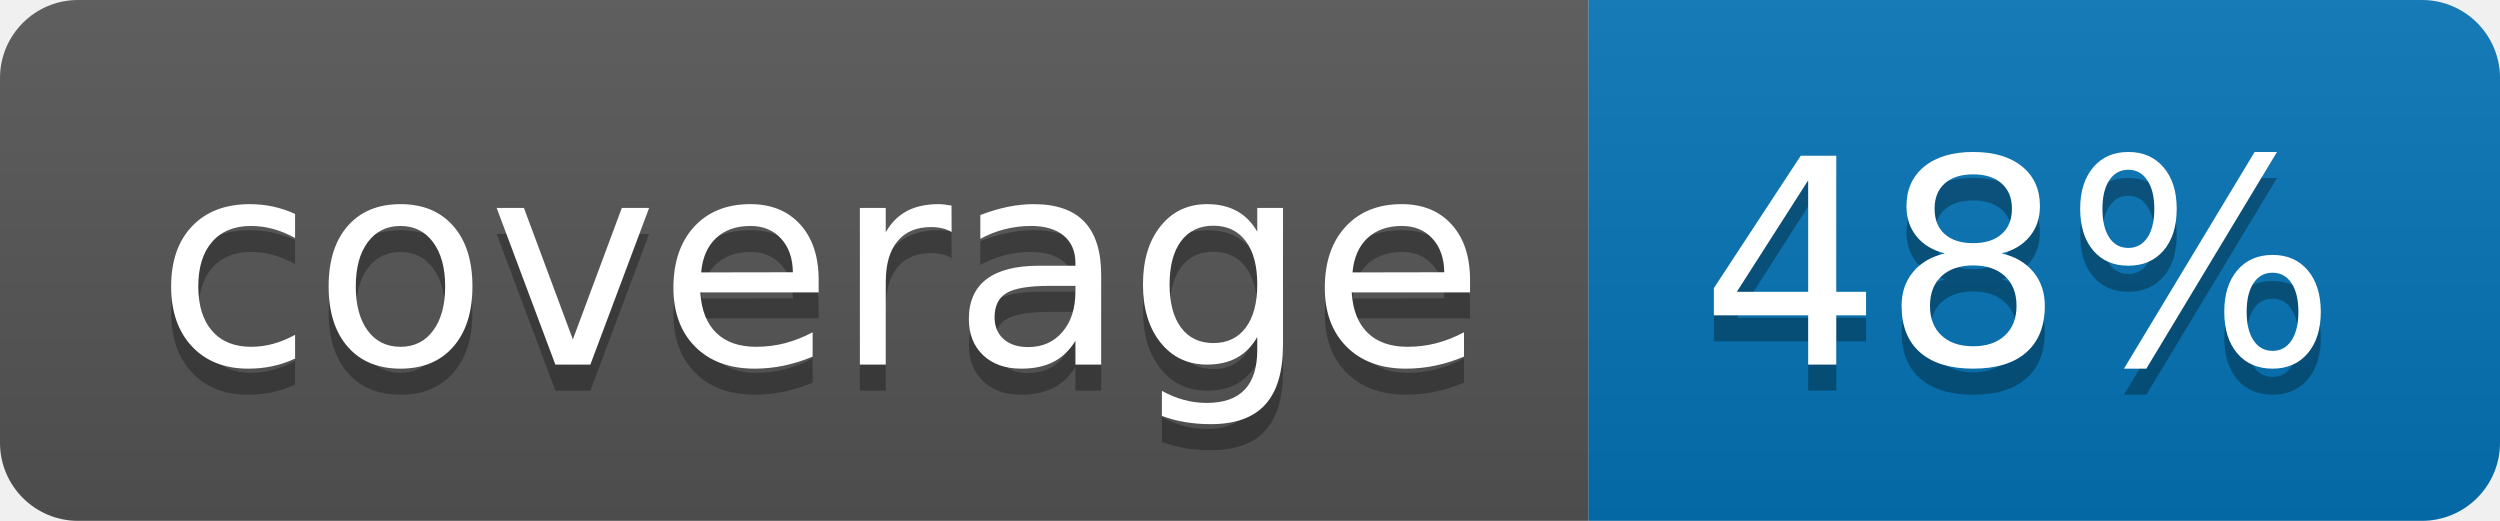
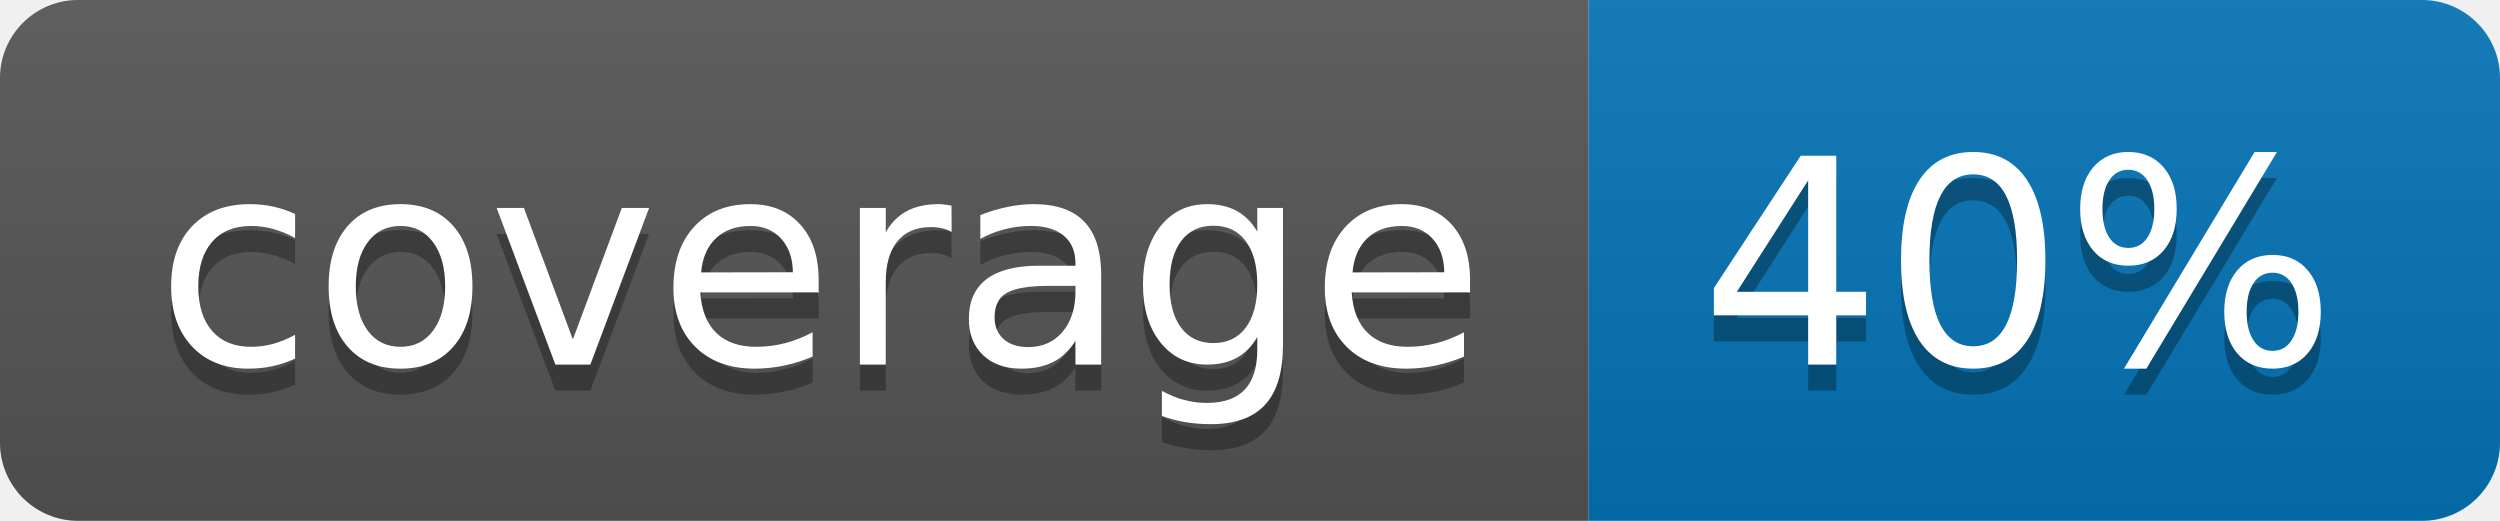
<svg xmlns="http://www.w3.org/2000/svg" width="96" height="20">
  <linearGradient id="b" x2="0" y2="100%">
    <stop offset="0" stop-color="#bbb" stop-opacity=".1" />
    <stop offset="1" stop-opacity=".1" />
  </linearGradient>
  <clipPath id="a">
    <rect width="96" height="20" rx="3" fill="#fff" />
  </clipPath>
  <g clip-path="url(#a)">
    <path fill="#555" d="M0 0h61v20H0z" />
    <path fill="#0374B5" d="M61 0h35v20H61z" />
    <path fill="url(#b)" d="M0 0h96v20H0z" />
  </g>
  <g fill="#fff" text-anchor="middle" font-family="DejaVu Sans,Verdana,Geneva,sans-serif" font-size="110">
    <text x="315" y="150" fill="#010101" fill-opacity=".3" transform="scale(.1)" textLength="510">coverage</text>
    <text x="315" y="140" transform="scale(.1)" textLength="510">coverage</text>
-     <text x="775" y="150" fill="#010101" fill-opacity=".3" transform="scale(.1)" textLength="250">48%</text>
-     <text x="775" y="140" transform="scale(.1)" textLength="250">48%</text>
+     <text x="775" y="150" fill="#010101" fill-opacity=".3" transform="scale(.1)" textLength="250">40%</text>
+     <text x="775" y="140" transform="scale(.1)" textLength="250">40%</text>
  </g>
</svg>
